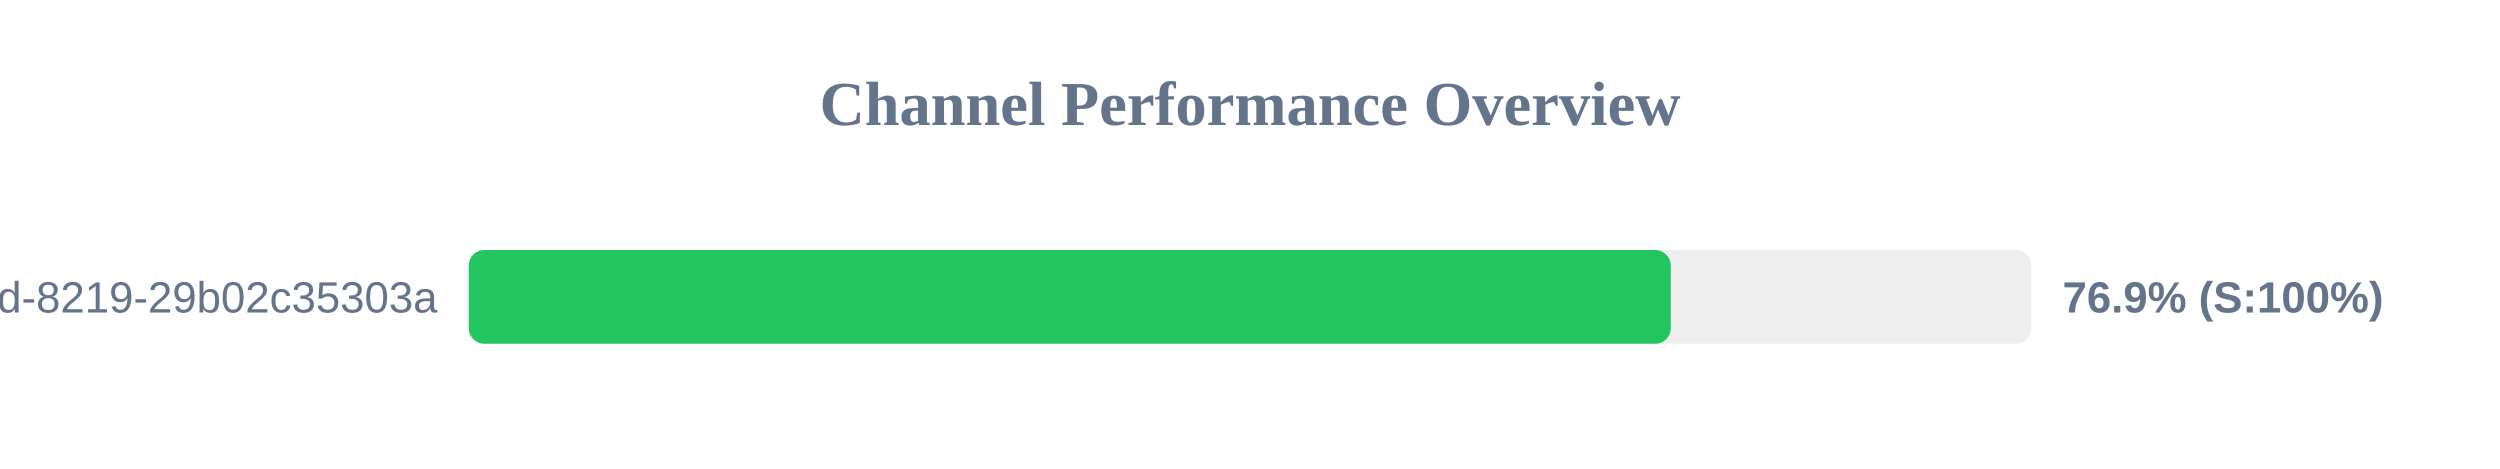
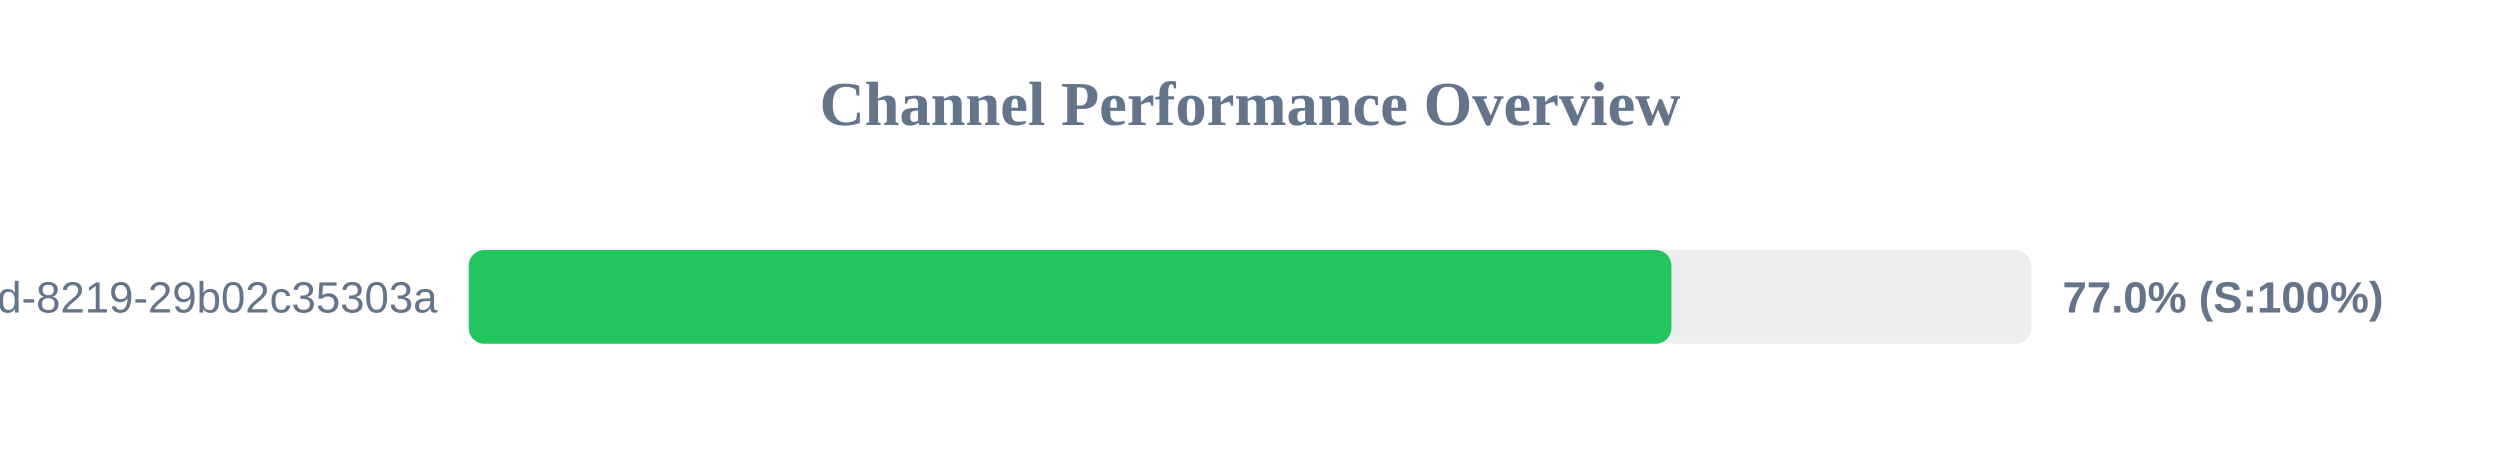
<svg xmlns="http://www.w3.org/2000/svg" width="800" height="150" version="1.1">
  <style>
        .row { font: 14px Arial; fill: #64748b; }
        .score { font: bold 14px Arial; fill: #64748b; }
    </style>
  <text x="400" y="40" text-anchor="middle" font-size="20px" font-weight="bold" fill="#64748b">Channel Performance Overview</text>
  <rect x="150" y="80" width="500" height="30" fill="#eee" rx="5" />
-   <rect x="150" y="80" width="384.65" height="30" fill="#22c55e" rx="5" />
+   <rect x="150" y="80" width="384.85" height="30" fill="#22c55e" rx="5" />
  <text x="140" y="100" text-anchor="end" class="row">?uuid=5eaa121d-4362-444d-8219-29b02c35303a</text>
-   <text x="660" y="100" text-anchor="start" class="score">76.9% (S:100%)</text>
+   <text x="660" y="100" text-anchor="start" class="score">77.0% (S:100%)</text>
</svg>
